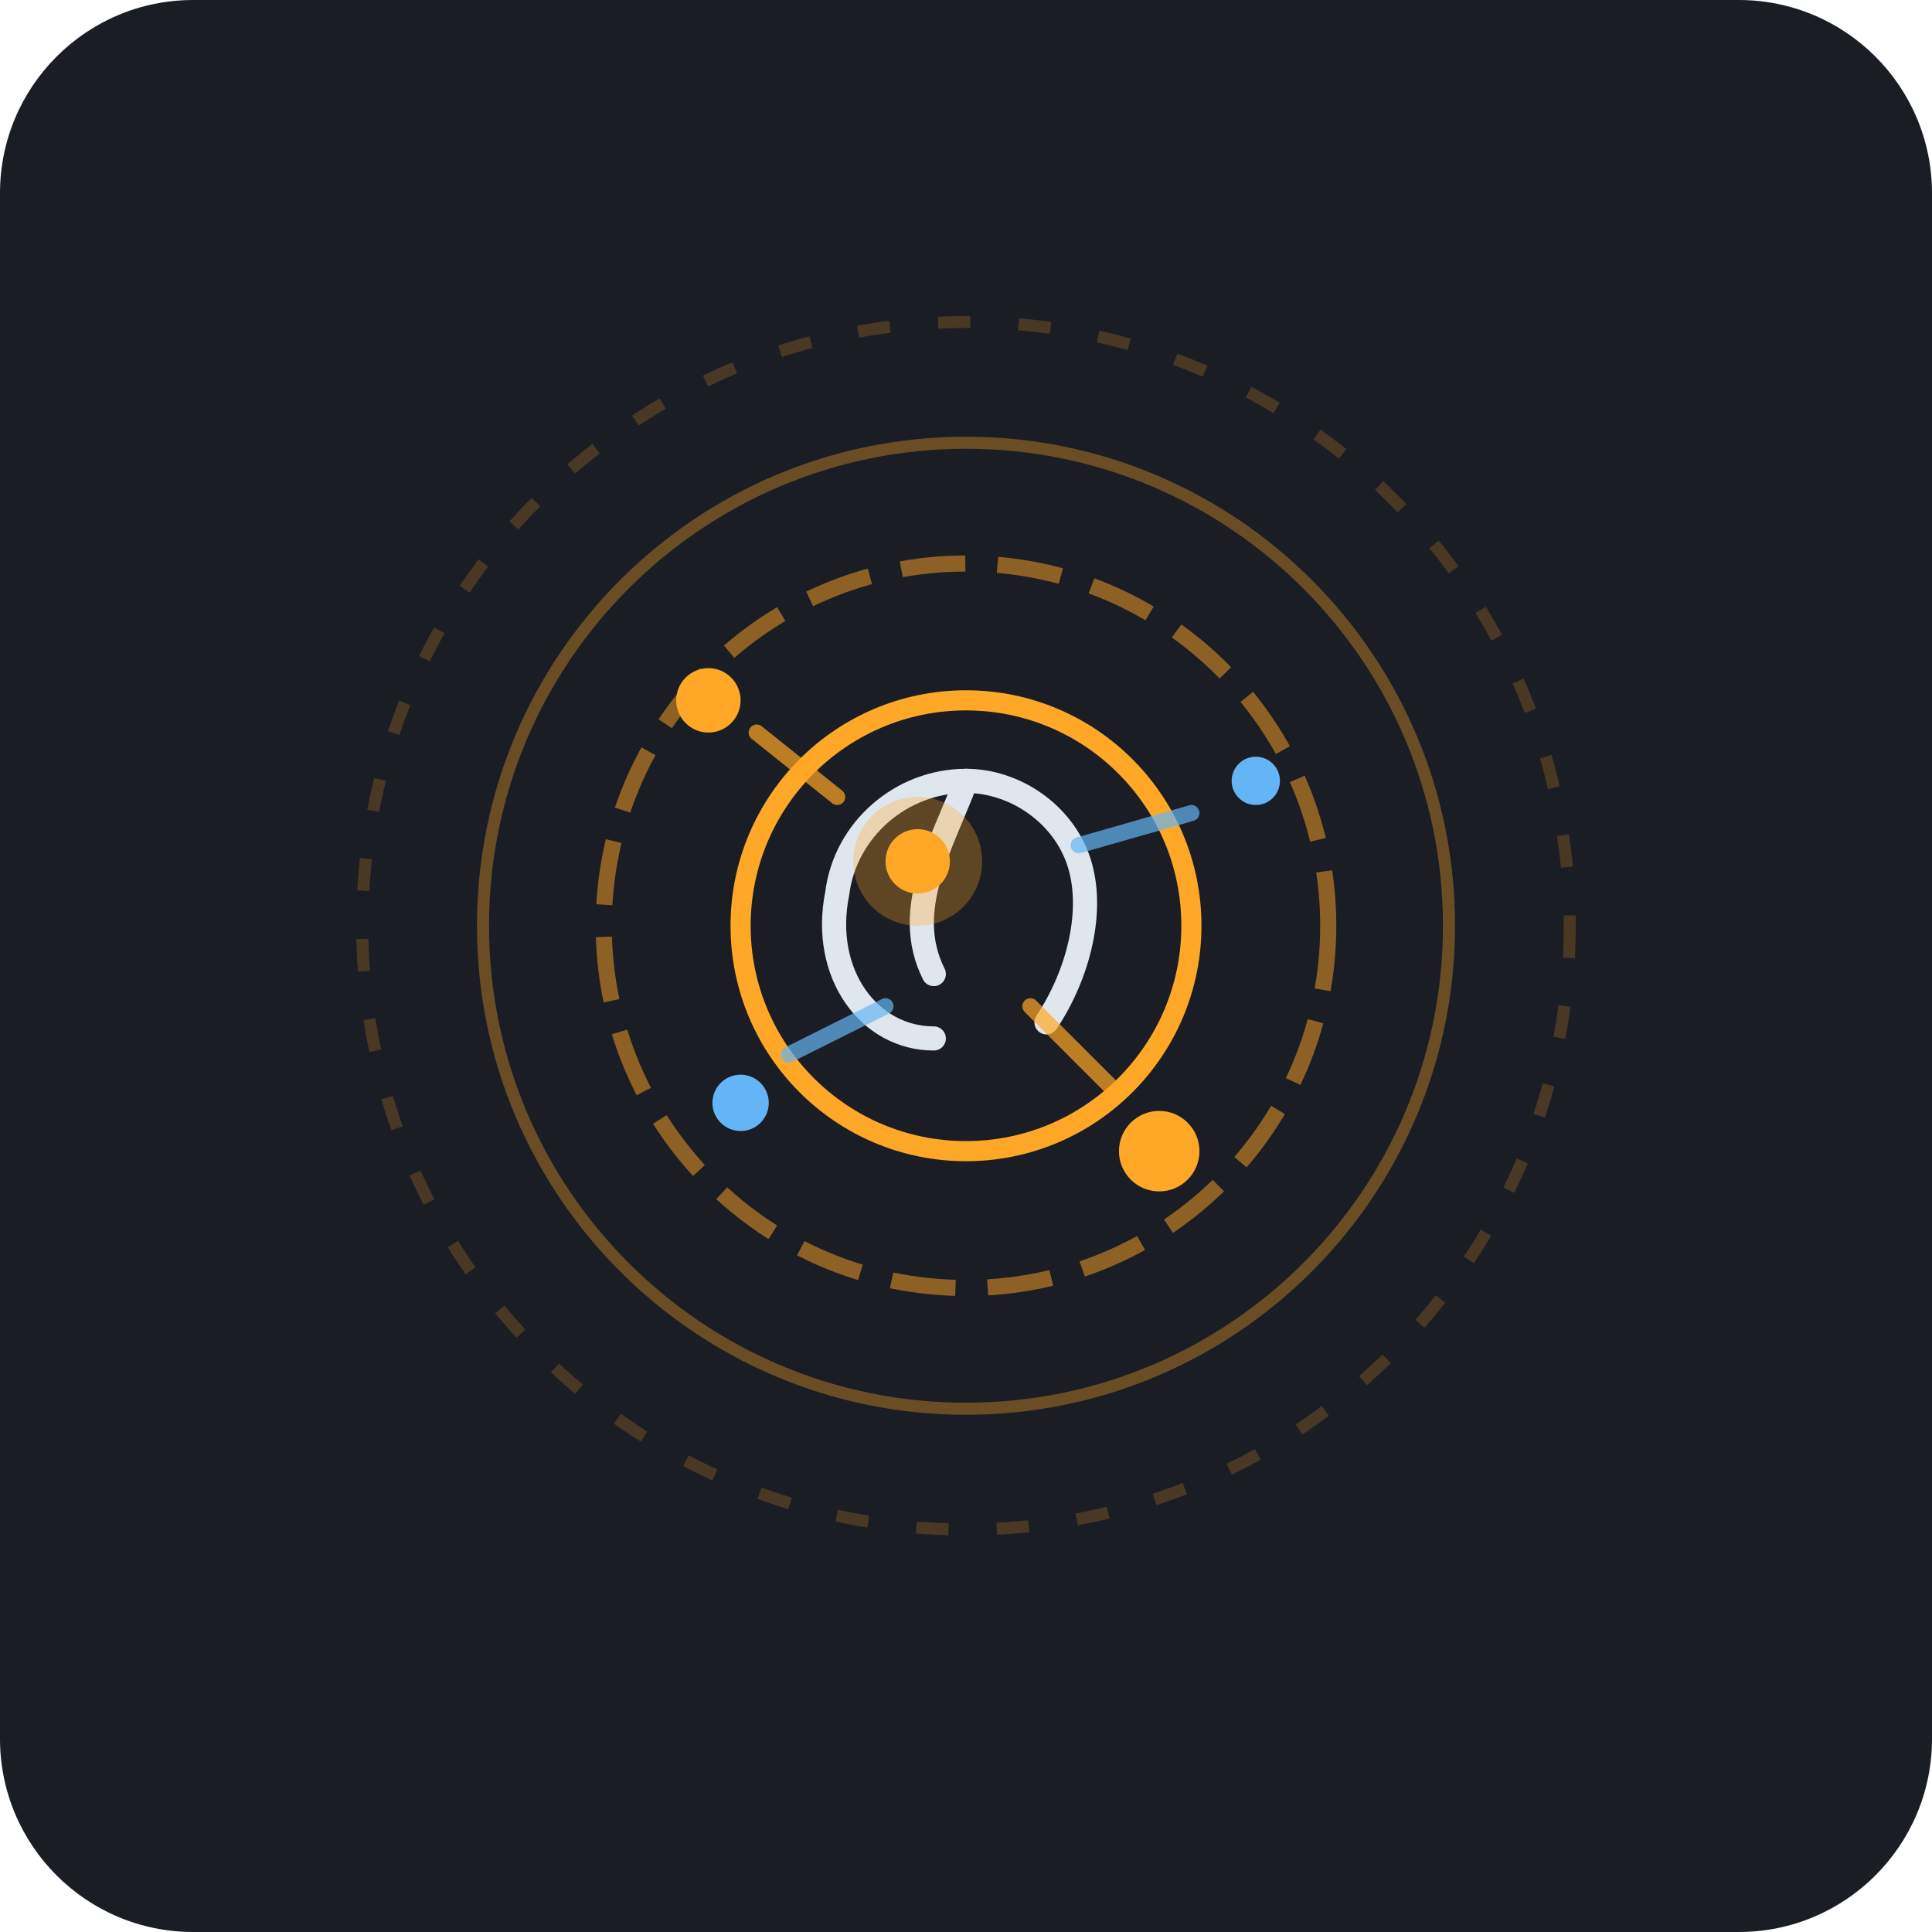
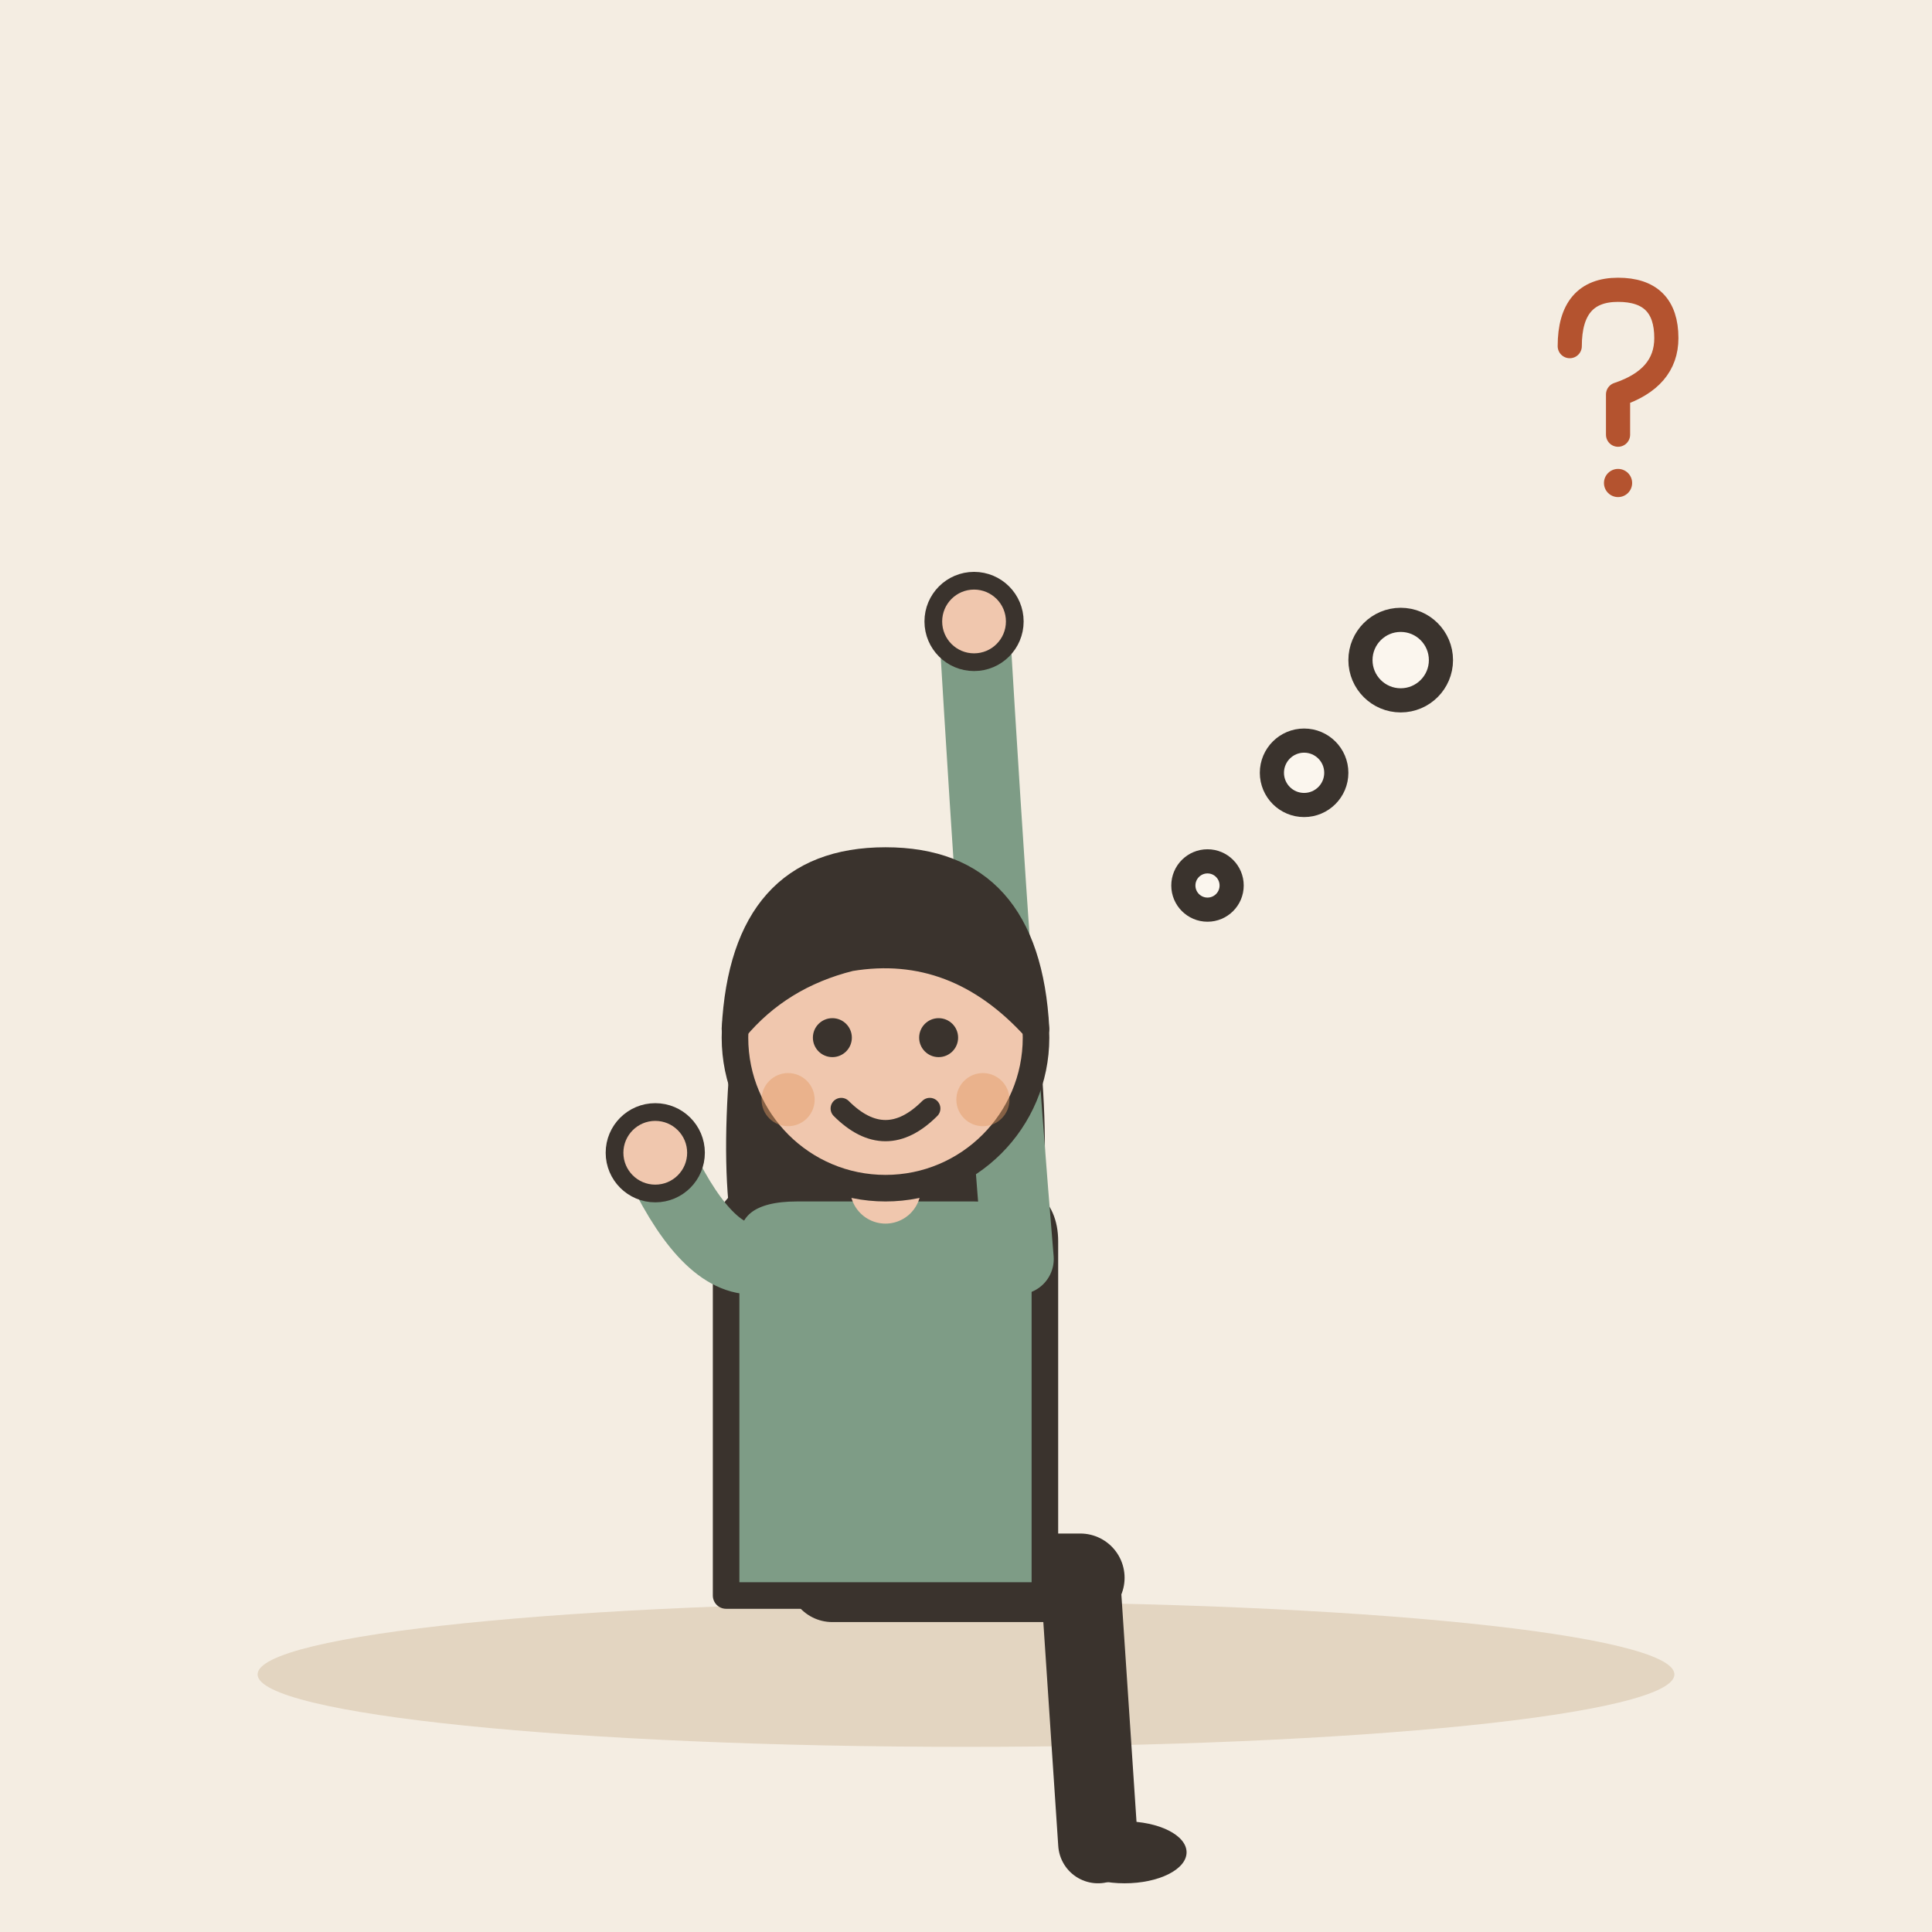
- <svg xmlns="http://www.w3.org/2000/svg" width="240" height="240" viewBox="0 0 240 240">
-   <rect width="240" height="240" rx="24" fill="#1A1D24" />
-   <g transform="translate(120, 115)">
-     <circle cx="0" cy="0" r="75" fill="none" stroke="#FFA726" stroke-width="1.5" stroke-opacity="0.2" stroke-dasharray="4 6" />
-     <circle cx="0" cy="0" r="60" fill="none" stroke="#FFA726" stroke-width="1.5" stroke-opacity="0.35" />
-     <circle cx="0" cy="0" r="45" fill="none" stroke="#FFA726" stroke-width="2" stroke-opacity="0.5" stroke-dasharray="8 4" />
-     <circle cx="0" cy="0" r="28" fill="#1A1D24" stroke="#FFA726" stroke-width="2.5" />
-     <path d="M -4 14               C -12 14, -18 6, -16 -4               C -15 -12, -8 -18, 0 -18               C 6 -18, 12 -14, 14 -8               C 16 -2, 14 6, 10 12" fill="none" stroke="#E0E6ED" stroke-width="3" stroke-linecap="round" />
-     <path d="M 0 -18 C -3 -10, -8 -2, -4 6" fill="none" stroke="#E0E6ED" stroke-width="3" stroke-linecap="round" />
-     <circle cx="-6" cy="-8" r="4" fill="#FFA726" />
-     <circle cx="-6" cy="-8" r="8" fill="#FFA726" fill-opacity="0.3" />
-     <circle cx="-32" cy="-28" r="4" fill="#FFA726" />
-     <path d="M -26 -24 L -16 -16" stroke="#FFA726" stroke-width="2" stroke-linecap="round" stroke-opacity="0.7" />
-     <circle cx="36" cy="-18" r="3" fill="#64B5F6" />
-     <path d="M 28 -14 L 14 -10" stroke="#64B5F6" stroke-width="2" stroke-linecap="round" stroke-opacity="0.7" />
-     <circle cx="24" cy="28" r="5" fill="#FFA726" />
-     <path d="M 18 20 L 8 10" stroke="#FFA726" stroke-width="2" stroke-linecap="round" stroke-opacity="0.7" />
-     <circle cx="-28" cy="22" r="3.5" fill="#64B5F6" />
-     <path d="M -22 16 L -10 10" stroke="#64B5F6" stroke-width="2" stroke-linecap="round" stroke-opacity="0.7" />
+ <svg xmlns="http://www.w3.org/2000/svg" viewBox="0 0 240 240" data-style="editorial">
+   <rect width="240" height="240" fill="#F4EDE2" />
+   <ellipse cx="120" cy="208" rx="88" ry="9" fill="#E3D5C1" />
+   <g transform="translate(110 196) scale(1.1 1.1)">
+     <path d="M-6 0L22 0" stroke="#3A332D" stroke-width="10" stroke-linecap="round" fill="none" />
+     <path d="M22 0L24 30" stroke="#3A332D" stroke-width="9" stroke-linecap="round" fill="none" />
+     <ellipse cx="27" cy="31" rx="7" ry="3.5" fill="#3A332D" />
+     <g transform="translate(0 40)">
+       <path d="M-17 -104Q-20 -78 -14 -70L-6 -78L6 -78L14 -70Q20 -78 17 -104Z" fill="#3A332D" />
+     </g>
+     <path d="M-18 -38Q-18 -44 -10 -44L10 -44Q18 -44 18 -38L18 2L-18 2Z" fill="#7E9C86" stroke="#3A332D" stroke-width="3" stroke-linecap="round" stroke-linejoin="round" />
+     <path d="M-15 -36Q-20.5 -36 -26 -48" fill="none" stroke="#7E9C86" stroke-width="8" stroke-linecap="round" stroke-linejoin="round" />
+     <circle cx="-26" cy="-48" r="4.6" fill="#F0C7AE" stroke="#3A332D" stroke-linecap="round" stroke-linejoin="round" stroke-width="2" />
+     <path d="M15 -36Q12.5 -66 10 -108" fill="none" stroke="#7E9C86" stroke-width="8" stroke-linecap="round" stroke-linejoin="round" />
+     <circle cx="10" cy="-108" r="4.6" fill="#F0C7AE" stroke="#3A332D" stroke-linecap="round" stroke-linejoin="round" stroke-width="2" />
+     <path d="M0 -44L0 -48" stroke="#F0C7AE" stroke-width="8" stroke-linecap="round" fill="none" />
+     <g transform="translate(0 40)">
+       <circle cx="0" cy="-101" r="17" fill="#F0C7AE" stroke="#3A332D" stroke-width="3" stroke-linecap="round" stroke-linejoin="round" />
+       <path d="M-17 -102Q-16 -121 0 -121Q16 -121 17 -102Q8 -112 -4 -110Q-12 -108 -17 -102Z" fill="#3A332D" stroke="#3A332D" stroke-width="3" stroke-linecap="round" stroke-linejoin="round" />
+       <circle cx="-6" cy="-101" r="2.2" fill="#3A332D" />
+       <circle cx="6" cy="-101" r="2.2" fill="#3A332D" />
+       <path d="M-5 -93Q0 -88 5 -93" fill="none" stroke="#3A332D" stroke-width="2.4" stroke-linecap="round" stroke-linejoin="round" />
+       <circle cx="-11" cy="-94" r="3" fill="#E39A62" opacity="0.45" />
+       <circle cx="11" cy="-94" r="3" fill="#E39A62" opacity="0.45" />
+     </g>
+   </g>
+   <circle cx="150" cy="110" r="3" fill="#FBF6EE" stroke="#3A332D" stroke-width="3" stroke-linecap="round" stroke-linejoin="round" />
+   <circle cx="162" cy="96" r="4" fill="#FBF6EE" stroke="#3A332D" stroke-width="3" stroke-linecap="round" stroke-linejoin="round" />
+   <circle cx="174" cy="82" r="5" fill="#FBF6EE" stroke="#3A332D" stroke-width="3" stroke-linecap="round" stroke-linejoin="round" />
+   <g transform="translate(200 50) scale(0.5 0.5)">
+     <path d="M-10 -14Q-10 -28 2 -28Q14 -28 14 -16Q14 -6 2 -2L2 8" fill="none" stroke="#B4532F" stroke-width="6" stroke-linecap="round" stroke-linejoin="round" />
+     <circle cx="2" cy="20" r="3.5" fill="#B4532F" />
  </g>
</svg>
